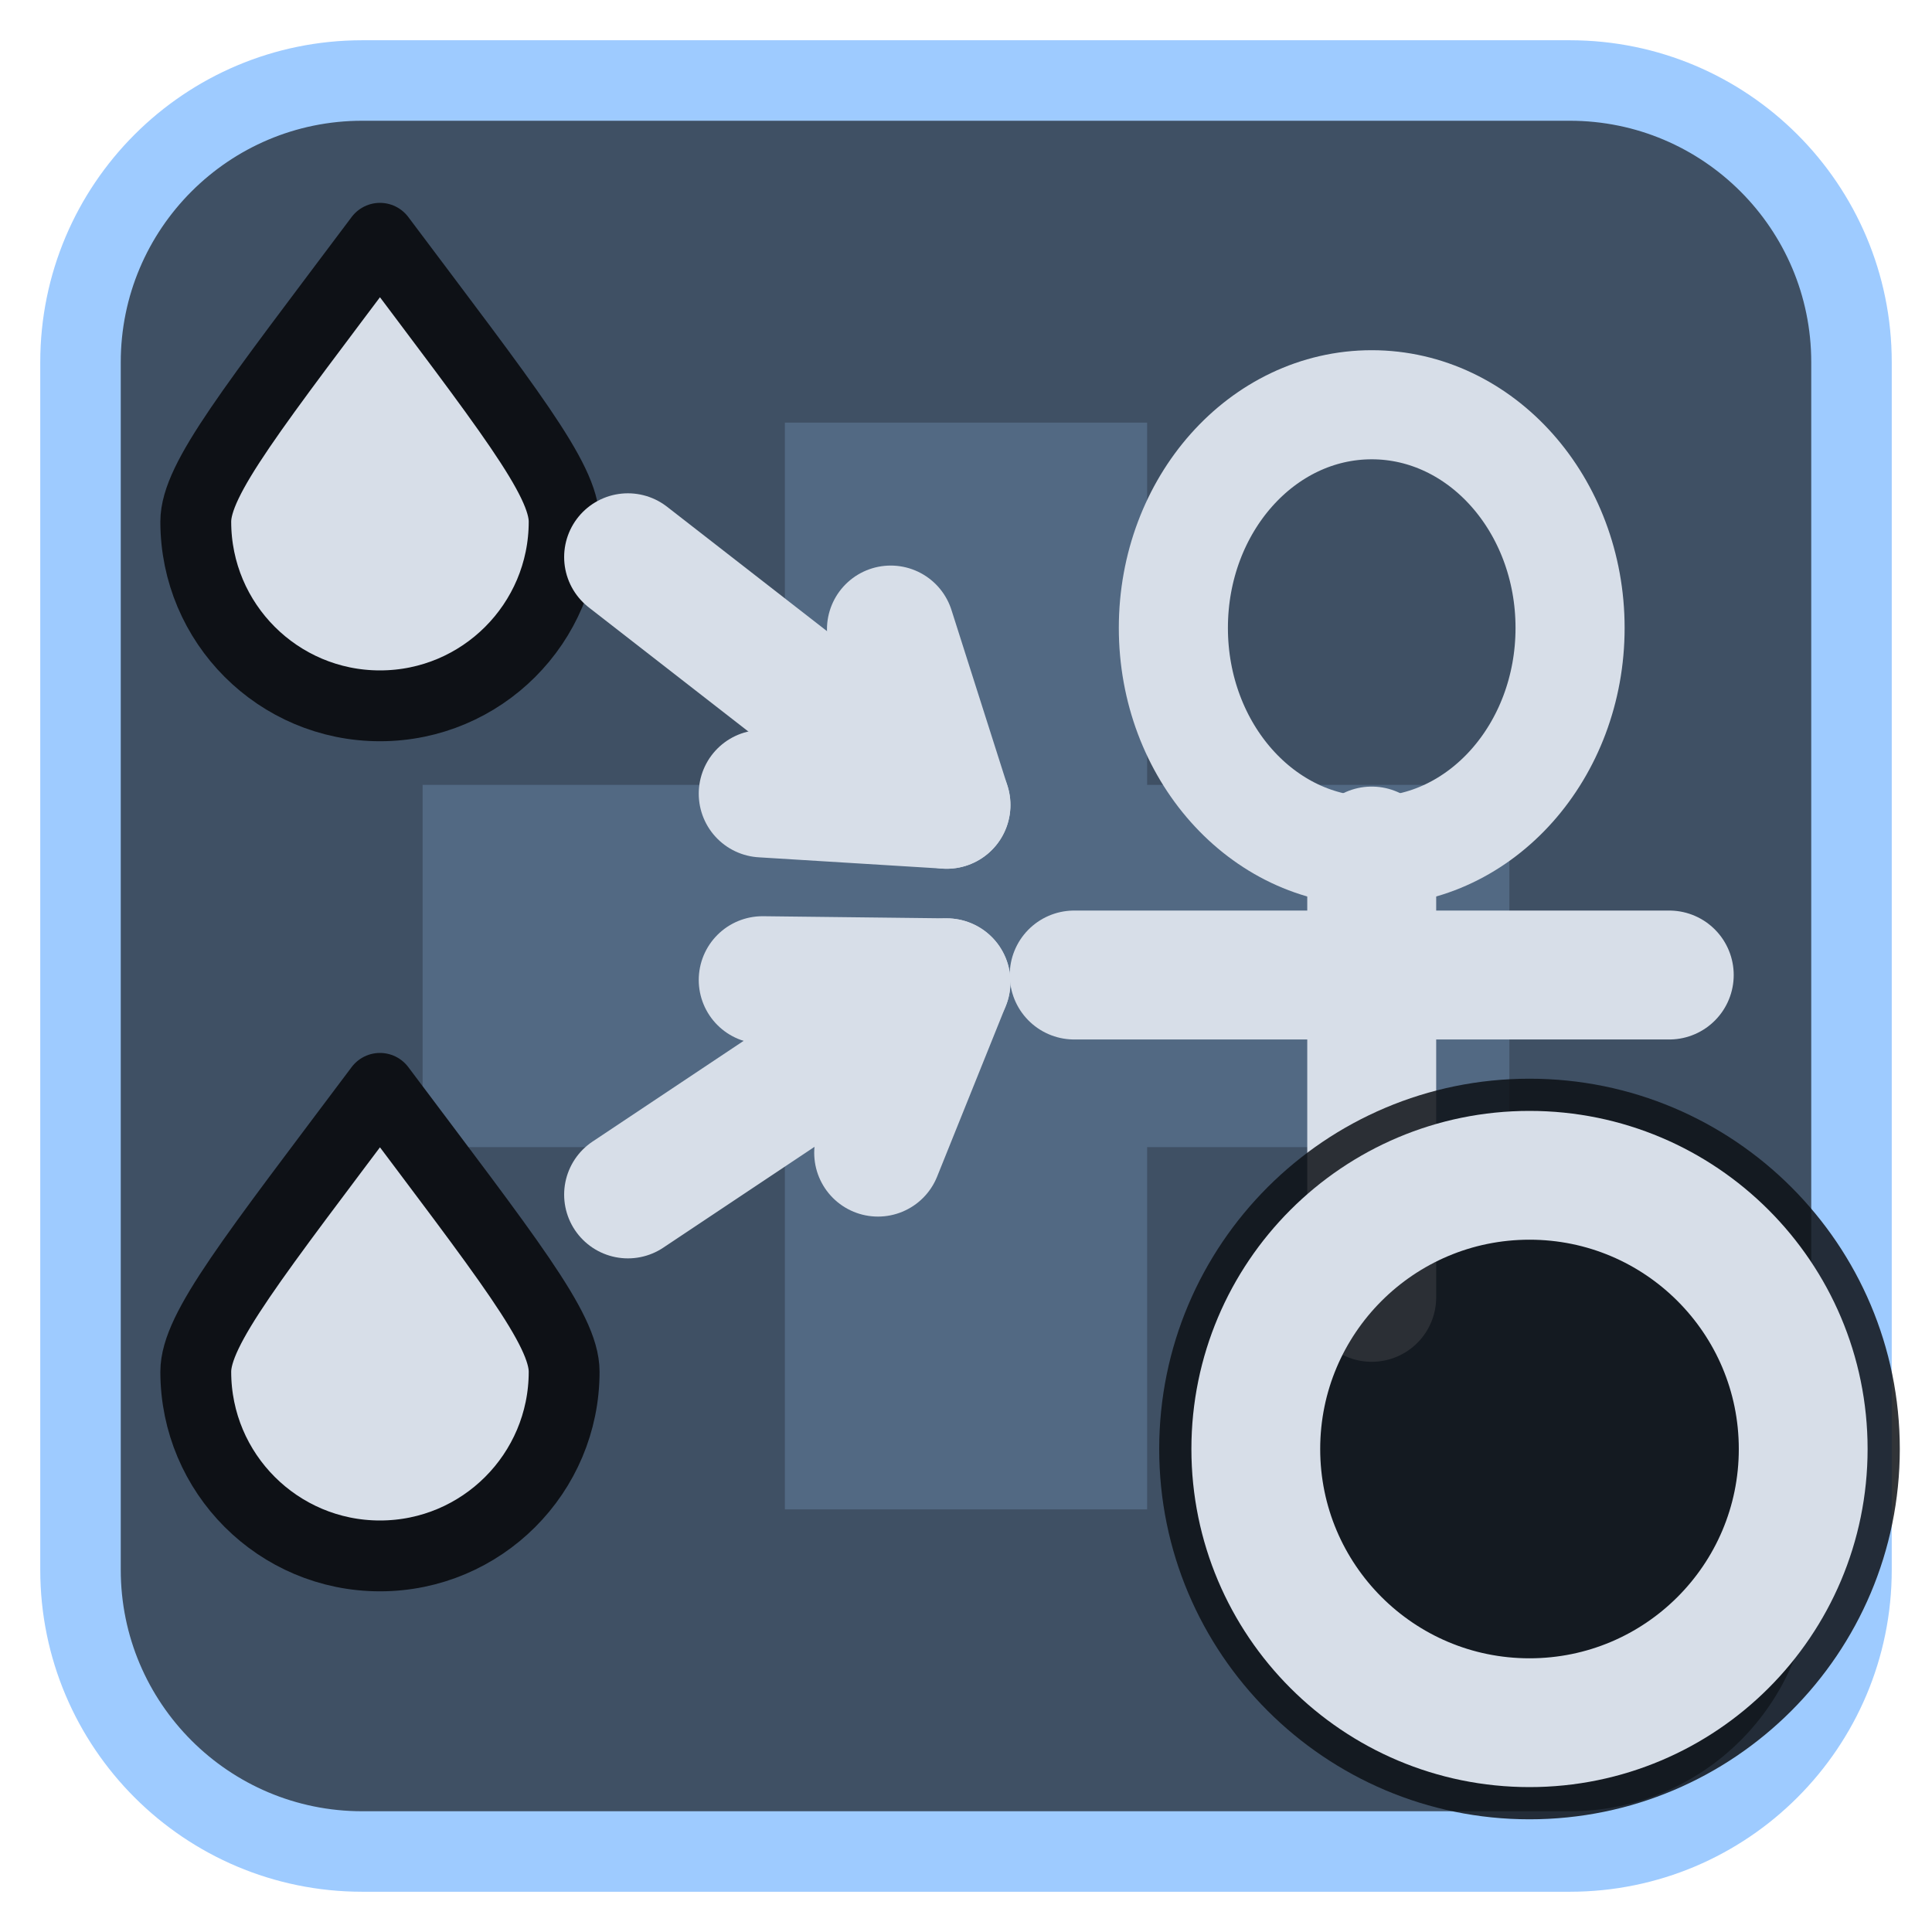
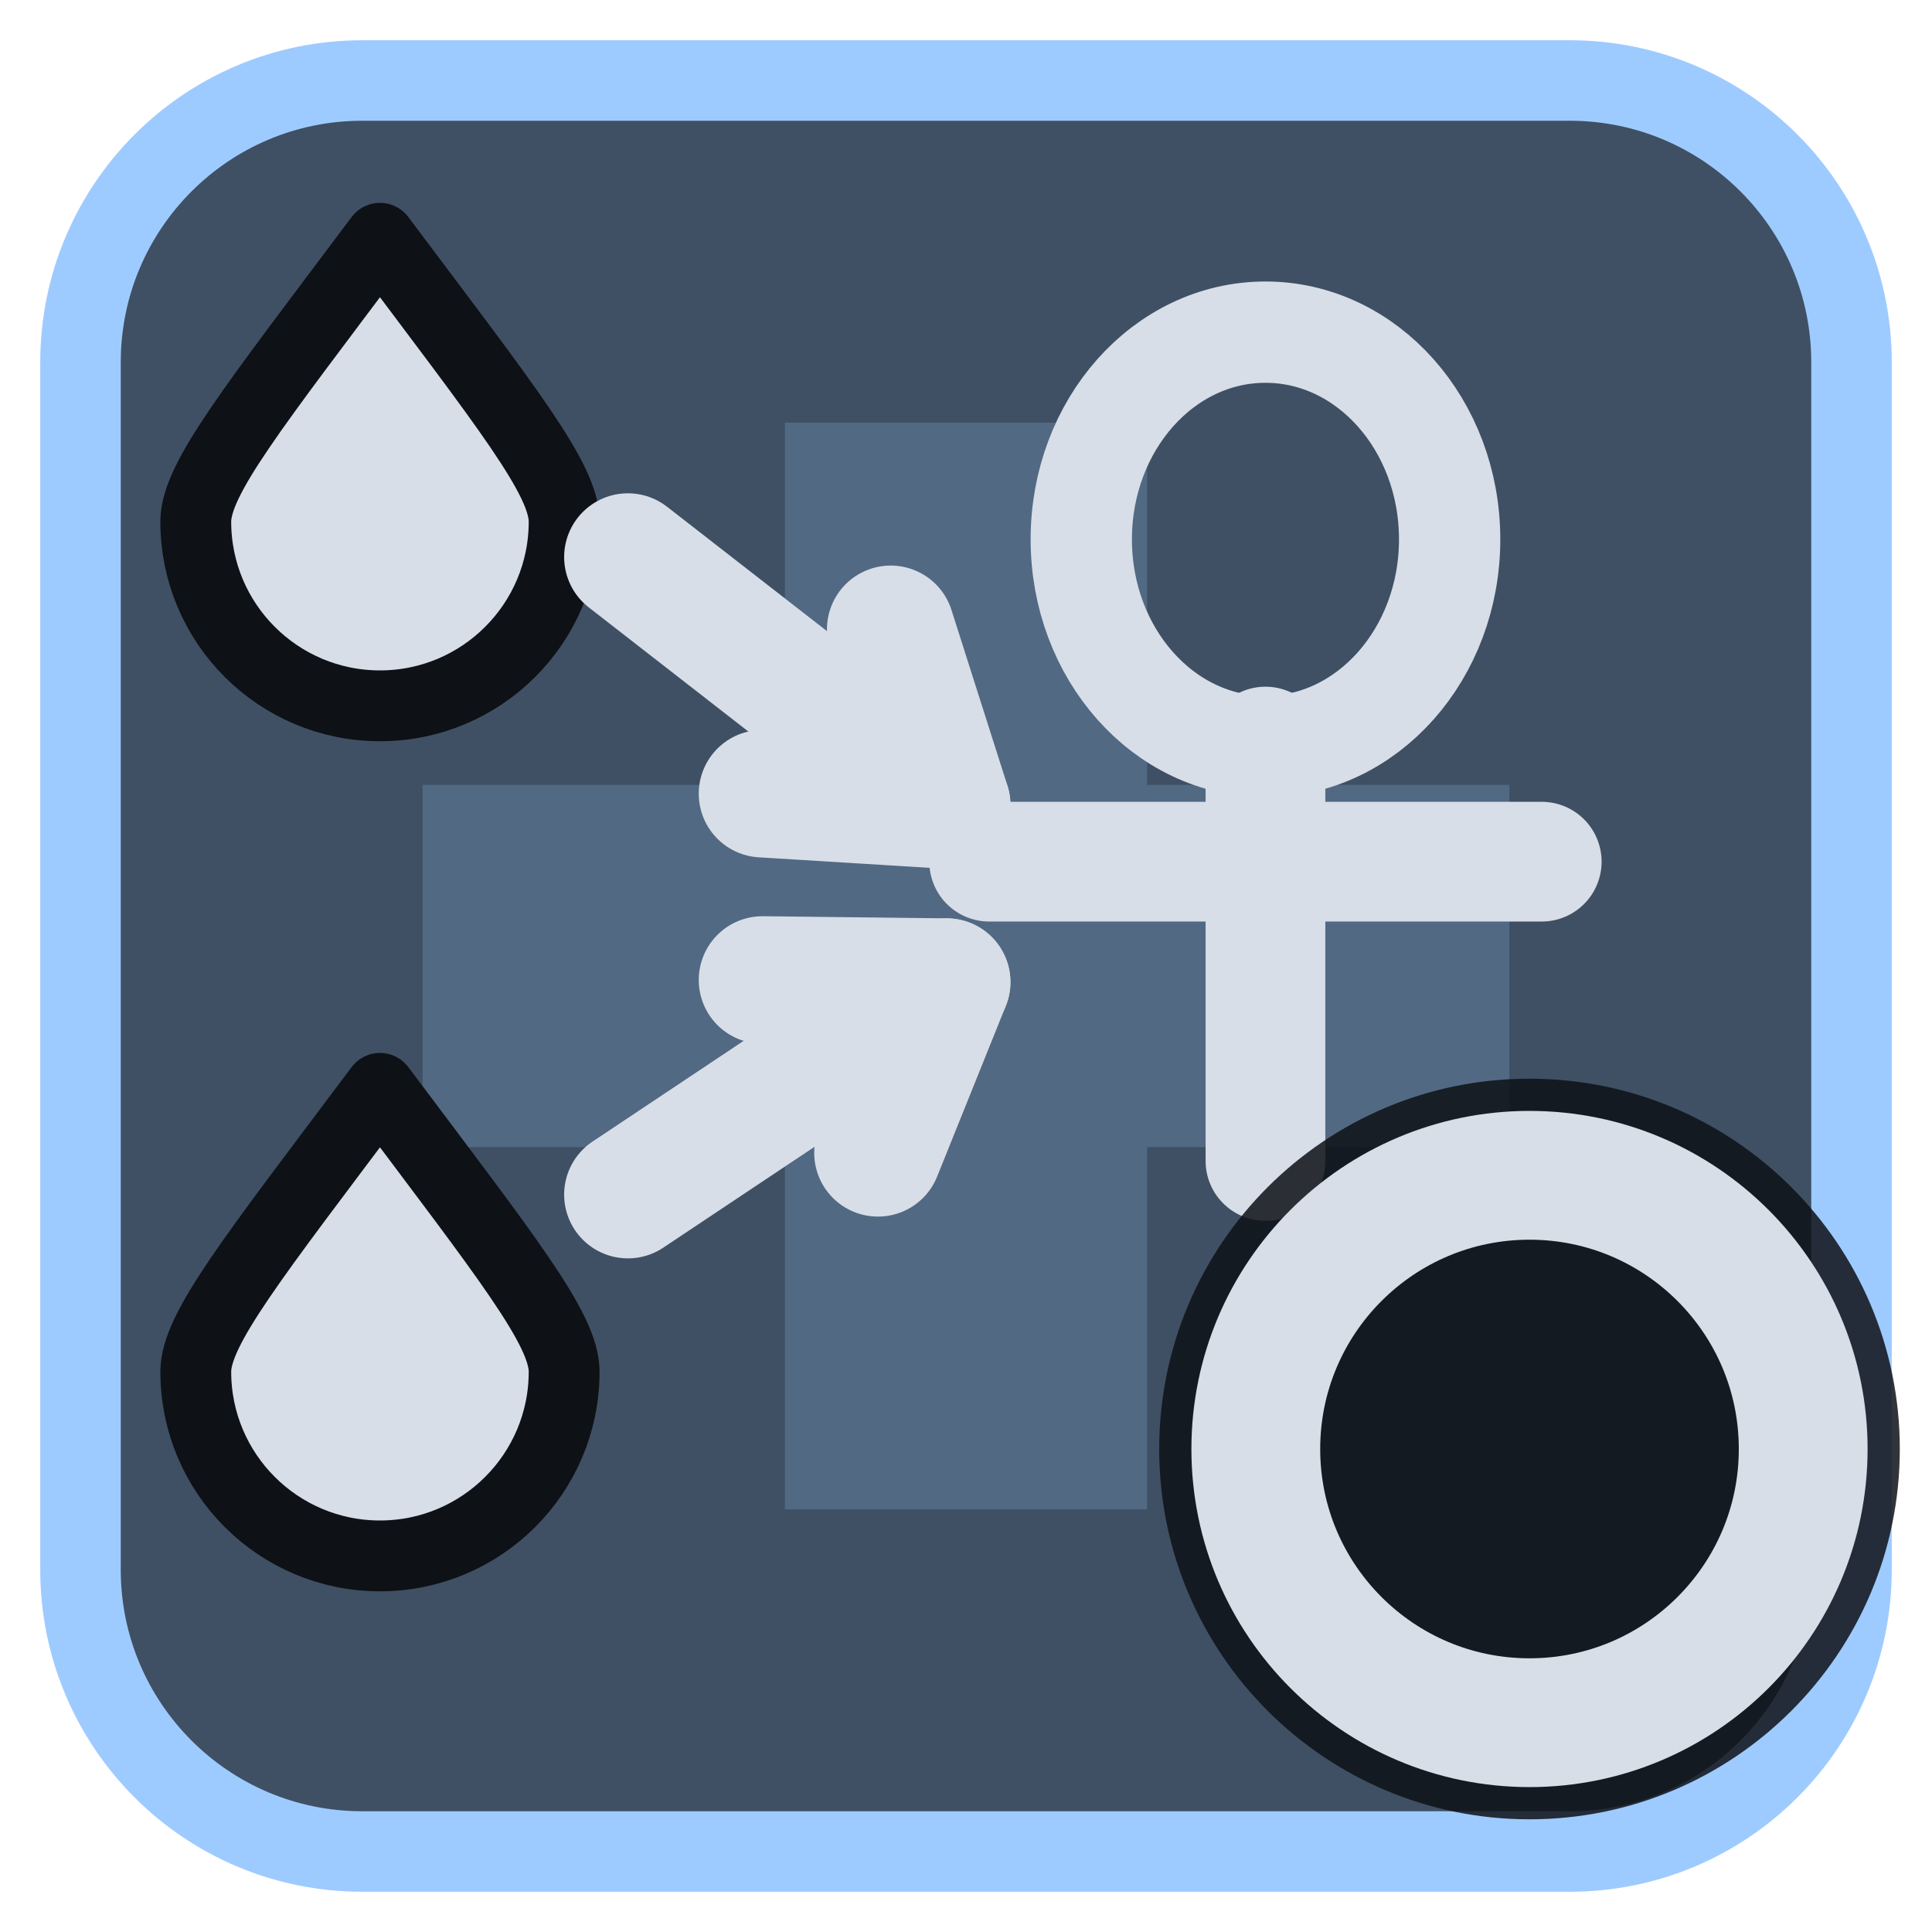
<svg xmlns="http://www.w3.org/2000/svg" viewBox="0 0 24 24" width="24" height="24">
  <rect x="1" y="1" width="22" height="22" rx="3.5" fill="#3f5064" stroke="#9ecbff" stroke-width="1" />
  <g opacity="0.2" transform="translate(3,3) scale(0.75)">
    <path d="M9 3h6v6h6v6h-6v6H9v-6H3V9h6z" fill="#9ecbff" />
  </g>
  <g transform="translate(1.2,1.2) scale(0.88)">
    <path d="M4 2C2.2 4.4 1.4 5.4 1.4 6A2.6 2.6 0 0 0 6.6 6C6.6 5.4 5.8 4.4 4 2Z" fill="#d7dee8" stroke="#0e1116" stroke-width="1" stroke-linejoin="round" />
    <path d="M4 14C2.2 16.4 1.4 17.4 1.4 18A2.6 2.6 0 0 0 6.6 18C6.6 17.4 5.8 16.4 4 14Z" fill="#d7dee8" stroke="#0e1116" stroke-width="1" stroke-linejoin="round" />
    <path d="M7.5 6.5L12 10" fill="none" stroke="#d7dee8" stroke-width="1.8" stroke-linecap="round" stroke-linejoin="round" />
    <path d="M9.40 9.84L12 10L11.21 7.52" fill="none" stroke="#d7dee8" stroke-width="1.8" stroke-linecap="round" stroke-linejoin="round" />
    <path d="M7.5 15.5L12 12.5" fill="none" stroke="#d7dee8" stroke-width="1.8" stroke-linecap="round" stroke-linejoin="round" />
    <path d="M11.03 14.91L12 12.5L9.40 12.47" fill="none" stroke="#d7dee8" stroke-width="1.8" stroke-linecap="round" stroke-linejoin="round" />
-     <g transform="translate(18,11) scale(0.7) translate(-12,-12.5)">
+     <g transform="translate(16.5,9.5) scale(0.65) translate(-12,-12.5)">
      <ellipse cx="12" cy="7.5" rx="4" ry="4.5" fill="none" stroke="#d7dee8" stroke-width="2.2" stroke-linecap="round" stroke-linejoin="round" />
      <path d="M12 12V21M6 14.5H18" fill="none" stroke="#d7dee8" stroke-width="2.6" stroke-linecap="round" stroke-linejoin="round" />
    </g>
  </g>
  <circle cx="19" cy="18" r="4.6" fill="#0e1116" fill-opacity="0.85" />
  <circle cx="19" cy="18" r="3.4" fill="none" stroke="#d7dee8" stroke-width="1.6" stroke-linecap="round" stroke-linejoin="round" />
</svg>
